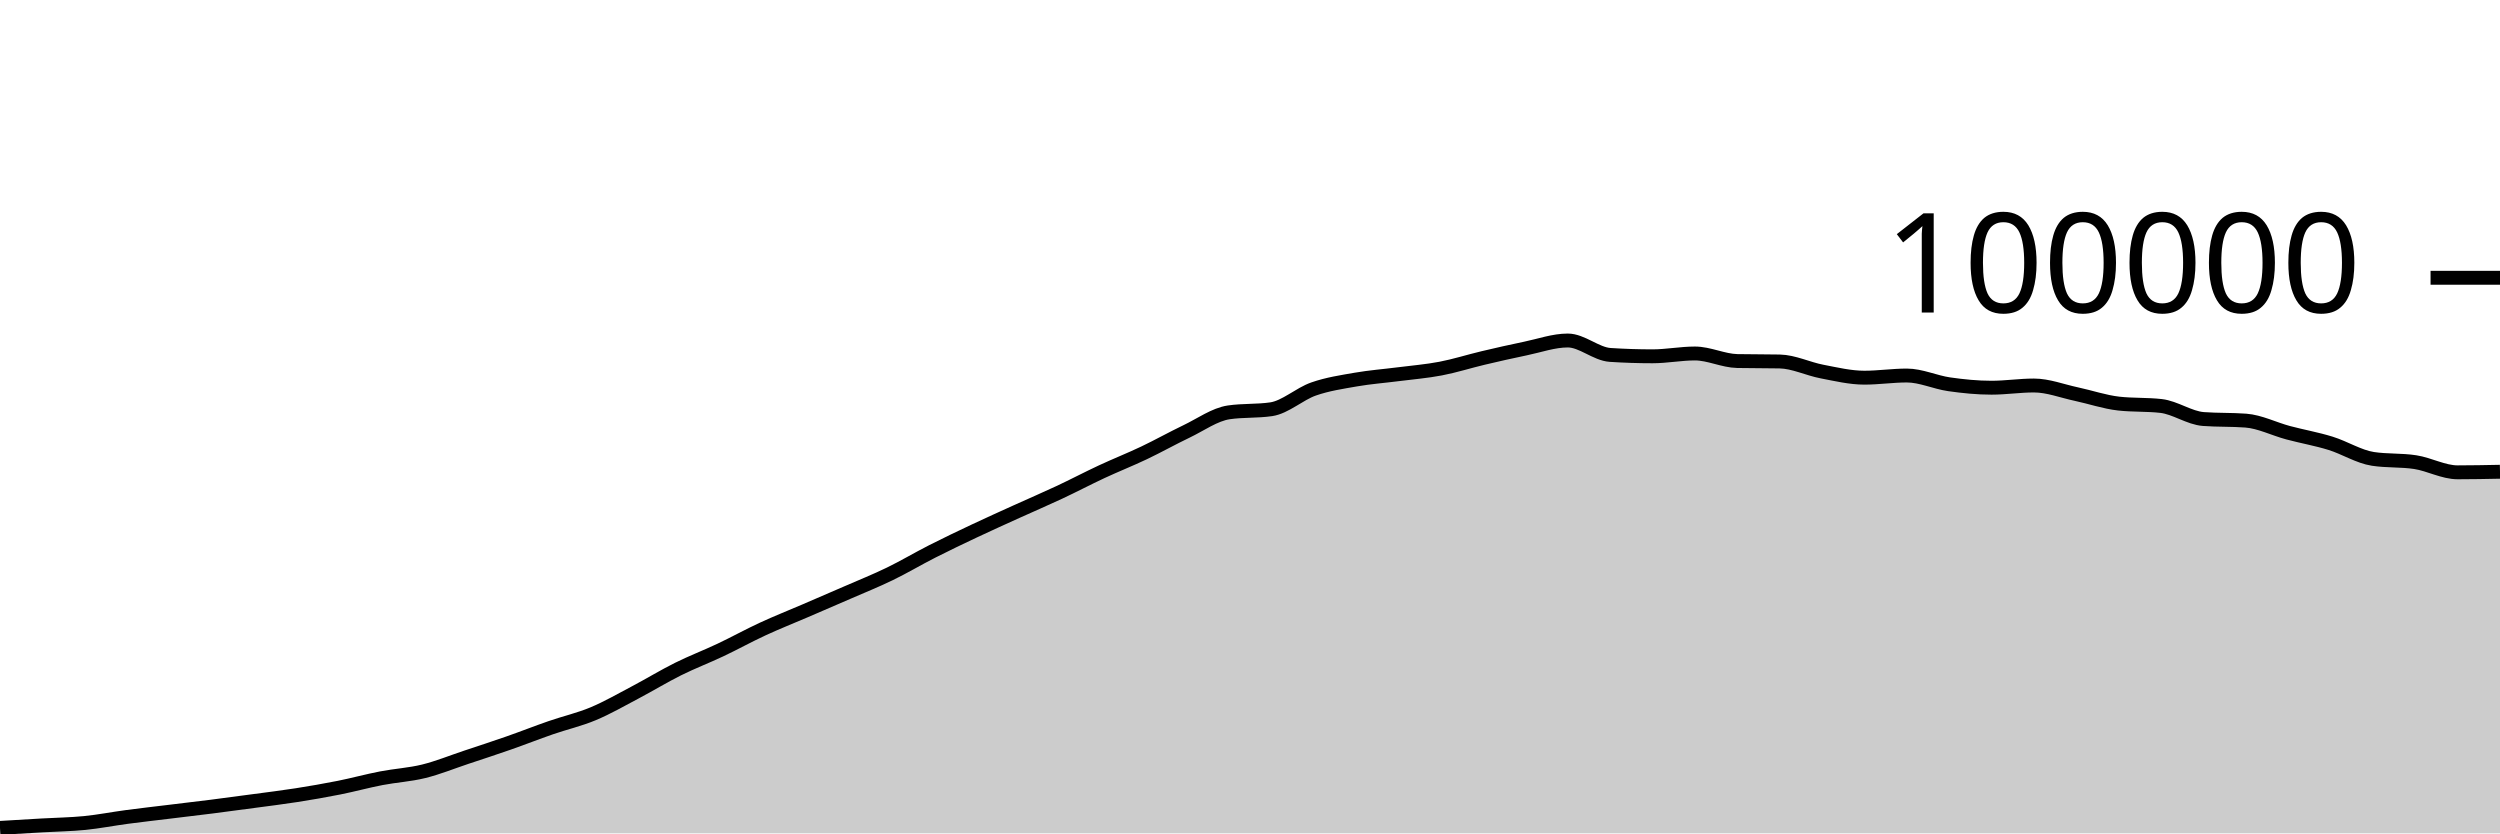
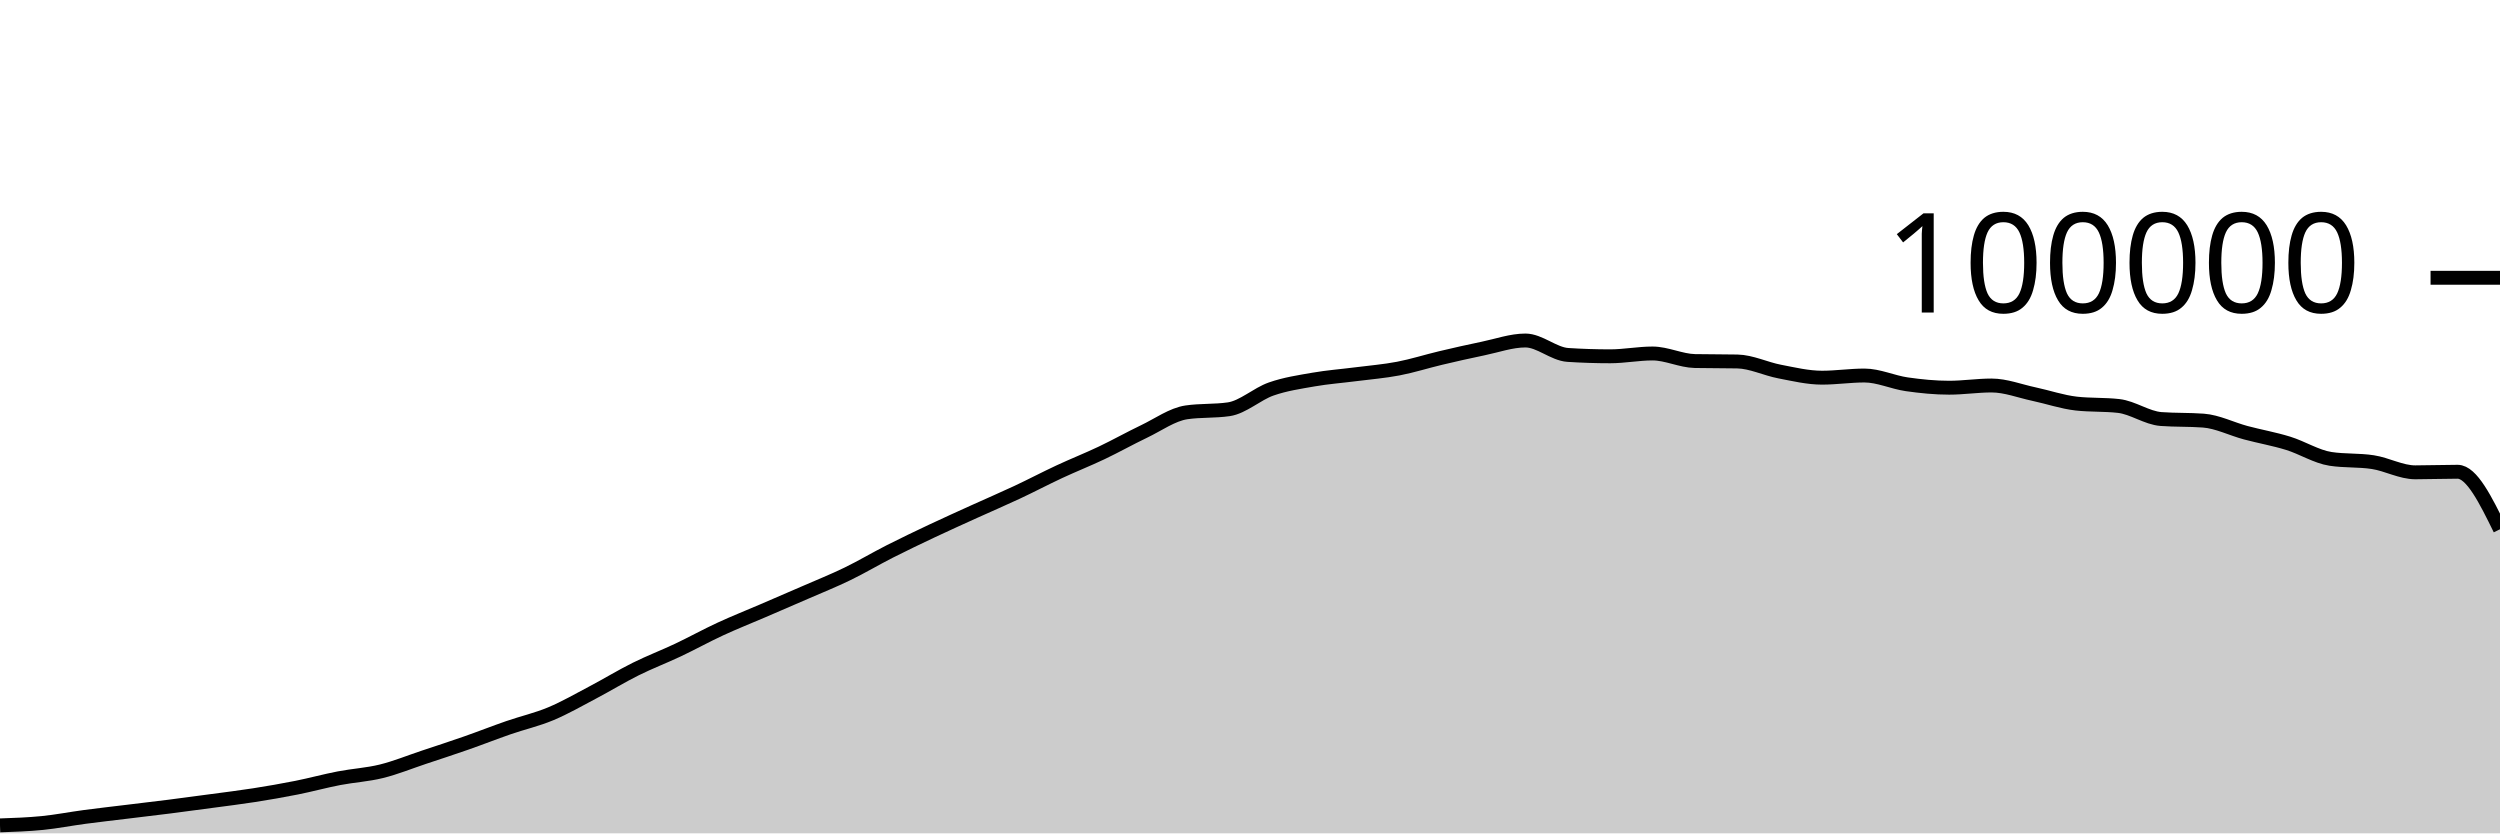
<svg xmlns="http://www.w3.org/2000/svg" viewBox="0 0 180 60">
  <g transform="translate(0,20)">
-     <path class="area" fill="rgba(0, 0, 0, 0.2)" d="M0,39.608C1.017,39.548,2.034,39.487,3.051,39.428C4.068,39.37,5.085,39.357,6.102,39.256C7.119,39.154,8.136,38.953,9.153,38.818C10.169,38.683,11.186,38.569,12.203,38.445C13.22,38.321,14.237,38.204,15.254,38.074C16.271,37.945,17.288,37.808,18.305,37.67C19.322,37.533,20.339,37.41,21.356,37.25C22.373,37.09,23.39,36.915,24.407,36.712C25.424,36.509,26.441,36.229,27.458,36.033C28.475,35.836,29.492,35.784,30.508,35.533C31.525,35.282,32.542,34.866,33.559,34.527C34.576,34.189,35.593,33.858,36.61,33.502C37.627,33.147,38.644,32.745,39.661,32.393C40.678,32.041,41.695,31.814,42.712,31.389C43.729,30.963,44.746,30.376,45.763,29.84C46.78,29.304,47.797,28.682,48.814,28.176C49.831,27.67,50.847,27.285,51.864,26.804C52.881,26.323,53.898,25.76,54.915,25.29C55.932,24.819,56.949,24.419,57.966,23.981C58.983,23.543,60,23.106,61.017,22.663C62.034,22.219,63.051,21.813,64.068,21.319C65.085,20.826,66.102,20.219,67.119,19.703C68.136,19.187,69.153,18.701,70.169,18.222C71.186,17.742,72.203,17.286,73.22,16.824C74.237,16.363,75.254,15.928,76.271,15.451C77.288,14.975,78.305,14.439,79.322,13.965C80.339,13.491,81.356,13.09,82.373,12.607C83.39,12.123,84.407,11.551,85.424,11.065C86.441,10.579,87.458,9.838,88.475,9.689C89.492,9.54,90.508,9.615,91.525,9.466C92.542,9.317,93.559,8.364,94.576,8.008C95.593,7.652,96.61,7.505,97.627,7.327C98.644,7.15,99.661,7.075,100.678,6.944C101.695,6.813,102.712,6.733,103.729,6.538C104.746,6.344,105.763,6.017,106.78,5.776C107.797,5.535,108.814,5.304,109.831,5.094C110.847,4.884,111.864,4.516,112.881,4.516C113.898,4.516,114.915,5.488,115.932,5.555C116.949,5.621,117.966,5.654,118.983,5.654C120,5.654,121.017,5.451,122.034,5.451C123.051,5.451,124.068,5.974,125.085,5.995C126.102,6.016,127.119,6.005,128.136,6.026C129.153,6.047,130.169,6.558,131.186,6.752C132.203,6.947,133.22,7.193,134.237,7.193C135.254,7.193,136.271,7.037,137.288,7.037C138.305,7.037,139.322,7.522,140.339,7.668C141.356,7.814,142.373,7.915,143.39,7.915C144.407,7.915,145.424,7.756,146.441,7.756C147.458,7.756,148.475,8.158,149.492,8.374C150.508,8.591,151.525,8.943,152.542,9.058C153.559,9.172,154.576,9.115,155.593,9.23C156.61,9.344,157.627,10.093,158.644,10.17C159.661,10.246,160.678,10.208,161.695,10.284C162.712,10.361,163.729,10.884,164.746,11.156C165.763,11.428,166.78,11.603,167.797,11.917C168.814,12.231,169.831,12.883,170.847,13.039C171.864,13.196,172.881,13.117,173.898,13.274C174.915,13.431,175.932,14.007,176.949,14.007C177.966,14.007,178.983,13.986,180,13.966L180,40C178.983,40,177.966,40,176.949,40C175.932,40,174.915,40,173.898,40C172.881,40,171.864,40,170.847,40C169.831,40,168.814,40,167.797,40C166.78,40,165.763,40,164.746,40C163.729,40,162.712,40,161.695,40C160.678,40,159.661,40,158.644,40C157.627,40,156.61,40,155.593,40C154.576,40,153.559,40,152.542,40C151.525,40,150.508,40,149.492,40C148.475,40,147.458,40,146.441,40C145.424,40,144.407,40,143.39,40C142.373,40,141.356,40,140.339,40C139.322,40,138.305,40,137.288,40C136.271,40,135.254,40,134.237,40C133.22,40,132.203,40,131.186,40C130.169,40,129.153,40,128.136,40C127.119,40,126.102,40,125.085,40C124.068,40,123.051,40,122.034,40C121.017,40,120,40,118.983,40C117.966,40,116.949,40,115.932,40C114.915,40,113.898,40,112.881,40C111.864,40,110.847,40,109.831,40C108.814,40,107.797,40,106.78,40C105.763,40,104.746,40,103.729,40C102.712,40,101.695,40,100.678,40C99.661,40,98.644,40,97.627,40C96.61,40,95.593,40,94.576,40C93.559,40,92.542,40,91.525,40C90.508,40,89.492,40,88.475,40C87.458,40,86.441,40,85.424,40C84.407,40,83.39,40,82.373,40C81.356,40,80.339,40,79.322,40C78.305,40,77.288,40,76.271,40C75.254,40,74.237,40,73.22,40C72.203,40,71.186,40,70.169,40C69.153,40,68.136,40,67.119,40C66.102,40,65.085,40,64.068,40C63.051,40,62.034,40,61.017,40C60,40,58.983,40,57.966,40C56.949,40,55.932,40,54.915,40C53.898,40,52.881,40,51.864,40C50.847,40,49.831,40,48.814,40C47.797,40,46.78,40,45.763,40C44.746,40,43.729,40,42.712,40C41.695,40,40.678,40,39.661,40C38.644,40,37.627,40,36.61,40C35.593,40,34.576,40,33.559,40C32.542,40,31.525,40,30.508,40C29.492,40,28.475,40,27.458,40C26.441,40,25.424,40,24.407,40C23.39,40,22.373,40,21.356,40C20.339,40,19.322,40,18.305,40C17.288,40,16.271,40,15.254,40C14.237,40,13.22,40,12.203,40C11.186,40,10.169,40,9.153,40C8.136,40,7.119,40,6.102,40C5.085,40,4.068,40,3.051,40C2.034,40,1.017,40,0,40Z" />
-     <path class="line" stroke="black" fill="none" d="M0,39.608C1.017,39.548,2.034,39.487,3.051,39.428C4.068,39.37,5.085,39.357,6.102,39.256C7.119,39.154,8.136,38.953,9.153,38.818C10.169,38.683,11.186,38.569,12.203,38.445C13.22,38.321,14.237,38.204,15.254,38.074C16.271,37.945,17.288,37.808,18.305,37.67C19.322,37.533,20.339,37.41,21.356,37.25C22.373,37.09,23.39,36.915,24.407,36.712C25.424,36.509,26.441,36.229,27.458,36.033C28.475,35.836,29.492,35.784,30.508,35.533C31.525,35.282,32.542,34.866,33.559,34.527C34.576,34.189,35.593,33.858,36.61,33.502C37.627,33.147,38.644,32.745,39.661,32.393C40.678,32.041,41.695,31.814,42.712,31.389C43.729,30.963,44.746,30.376,45.763,29.84C46.78,29.304,47.797,28.682,48.814,28.176C49.831,27.67,50.847,27.285,51.864,26.804C52.881,26.323,53.898,25.76,54.915,25.29C55.932,24.819,56.949,24.419,57.966,23.981C58.983,23.543,60,23.106,61.017,22.663C62.034,22.219,63.051,21.813,64.068,21.319C65.085,20.826,66.102,20.219,67.119,19.703C68.136,19.187,69.153,18.701,70.169,18.222C71.186,17.742,72.203,17.286,73.22,16.824C74.237,16.363,75.254,15.928,76.271,15.451C77.288,14.975,78.305,14.439,79.322,13.965C80.339,13.491,81.356,13.09,82.373,12.607C83.39,12.123,84.407,11.551,85.424,11.065C86.441,10.579,87.458,9.838,88.475,9.689C89.492,9.54,90.508,9.615,91.525,9.466C92.542,9.317,93.559,8.364,94.576,8.008C95.593,7.652,96.61,7.505,97.627,7.327C98.644,7.15,99.661,7.075,100.678,6.944C101.695,6.813,102.712,6.733,103.729,6.538C104.746,6.344,105.763,6.017,106.78,5.776C107.797,5.535,108.814,5.304,109.831,5.094C110.847,4.884,111.864,4.516,112.881,4.516C113.898,4.516,114.915,5.488,115.932,5.555C116.949,5.621,117.966,5.654,118.983,5.654C120,5.654,121.017,5.451,122.034,5.451C123.051,5.451,124.068,5.974,125.085,5.995C126.102,6.016,127.119,6.005,128.136,6.026C129.153,6.047,130.169,6.558,131.186,6.752C132.203,6.947,133.22,7.193,134.237,7.193C135.254,7.193,136.271,7.037,137.288,7.037C138.305,7.037,139.322,7.522,140.339,7.668C141.356,7.814,142.373,7.915,143.39,7.915C144.407,7.915,145.424,7.756,146.441,7.756C147.458,7.756,148.475,8.158,149.492,8.374C150.508,8.591,151.525,8.943,152.542,9.058C153.559,9.172,154.576,9.115,155.593,9.23C156.61,9.344,157.627,10.093,158.644,10.17C159.661,10.246,160.678,10.208,161.695,10.284C162.712,10.361,163.729,10.884,164.746,11.156C165.763,11.428,166.78,11.603,167.797,11.917C168.814,12.231,169.831,12.883,170.847,13.039C171.864,13.196,172.881,13.117,173.898,13.274C174.915,13.431,175.932,14.007,176.949,14.007C177.966,14.007,178.983,13.986,180,13.966" />
+     <path class="area" fill="rgba(0, 0, 0, 0.2)" d="M0,39.428C1.017,39.393,2.034,39.357,3.051,39.256C4.068,39.154,5.085,38.953,6.102,38.818C7.119,38.683,8.136,38.569,9.153,38.445C10.169,38.321,11.186,38.204,12.203,38.074C13.22,37.945,14.237,37.808,15.254,37.67C16.271,37.533,17.288,37.41,18.305,37.25C19.322,37.09,20.339,36.915,21.356,36.712C22.373,36.509,23.39,36.229,24.407,36.033C25.424,35.836,26.441,35.784,27.458,35.533C28.475,35.282,29.492,34.866,30.508,34.527C31.525,34.189,32.542,33.858,33.559,33.502C34.576,33.147,35.593,32.745,36.61,32.393C37.627,32.041,38.644,31.814,39.661,31.389C40.678,30.963,41.695,30.376,42.712,29.84C43.729,29.304,44.746,28.682,45.763,28.176C46.78,27.67,47.797,27.285,48.814,26.804C49.831,26.323,50.847,25.76,51.864,25.29C52.881,24.819,53.898,24.419,54.915,23.981C55.932,23.543,56.949,23.106,57.966,22.663C58.983,22.219,60,21.813,61.017,21.319C62.034,20.826,63.051,20.219,64.068,19.703C65.085,19.187,66.102,18.702,67.119,18.222C68.136,17.742,69.153,17.286,70.169,16.824C71.186,16.362,72.203,15.928,73.22,15.451C74.237,14.975,75.254,14.439,76.271,13.965C77.288,13.491,78.305,13.09,79.322,12.607C80.339,12.123,81.356,11.551,82.373,11.065C83.39,10.579,84.407,9.838,85.424,9.689C86.441,9.54,87.458,9.615,88.475,9.466C89.492,9.317,90.508,8.364,91.525,8.008C92.542,7.652,93.559,7.505,94.576,7.327C95.593,7.15,96.61,7.075,97.627,6.944C98.644,6.813,99.661,6.733,100.678,6.538C101.695,6.344,102.712,6.017,103.729,5.776C104.746,5.535,105.763,5.304,106.78,5.094C107.797,4.884,108.814,4.516,109.831,4.516C110.847,4.516,111.864,5.488,112.881,5.555C113.898,5.621,114.915,5.654,115.932,5.654C116.949,5.654,117.966,5.451,118.983,5.451C120,5.451,121.017,5.974,122.034,5.995C123.051,6.016,124.068,6.005,125.085,6.026C126.102,6.047,127.119,6.558,128.136,6.752C129.153,6.947,130.169,7.193,131.186,7.193C132.203,7.193,133.22,7.037,134.237,7.037C135.254,7.037,136.271,7.522,137.288,7.668C138.305,7.814,139.322,7.915,140.339,7.915C141.356,7.915,142.373,7.756,143.39,7.756C144.407,7.756,145.424,8.158,146.441,8.374C147.458,8.591,148.475,8.943,149.492,9.058C150.508,9.172,151.525,9.115,152.542,9.23C153.559,9.344,154.576,10.093,155.593,10.17C156.61,10.246,157.627,10.208,158.644,10.284C159.661,10.361,160.678,10.884,161.695,11.156C162.712,11.428,163.729,11.603,164.746,11.917C165.763,12.231,166.78,12.883,167.797,13.039C168.814,13.196,169.831,13.117,170.847,13.274C171.864,13.431,172.881,14.007,173.898,14.007C174.915,14.007,175.932,13.966,176.949,13.966C177.966,13.966,178.983,16.036,180,18.107L180,40C178.983,40,177.966,40,176.949,40C175.932,40,174.915,40,173.898,40C172.881,40,171.864,40,170.847,40C169.831,40,168.814,40,167.797,40C166.78,40,165.763,40,164.746,40C163.729,40,162.712,40,161.695,40C160.678,40,159.661,40,158.644,40C157.627,40,156.61,40,155.593,40C154.576,40,153.559,40,152.542,40C151.525,40,150.508,40,149.492,40C148.475,40,147.458,40,146.441,40C145.424,40,144.407,40,143.39,40C142.373,40,141.356,40,140.339,40C139.322,40,138.305,40,137.288,40C136.271,40,135.254,40,134.237,40C133.22,40,132.203,40,131.186,40C130.169,40,129.153,40,128.136,40C127.119,40,126.102,40,125.085,40C124.068,40,123.051,40,122.034,40C121.017,40,120,40,118.983,40C117.966,40,116.949,40,115.932,40C114.915,40,113.898,40,112.881,40C111.864,40,110.847,40,109.831,40C108.814,40,107.797,40,106.78,40C105.763,40,104.746,40,103.729,40C102.712,40,101.695,40,100.678,40C99.661,40,98.644,40,97.627,40C96.61,40,95.593,40,94.576,40C93.559,40,92.542,40,91.525,40C90.508,40,89.492,40,88.475,40C87.458,40,86.441,40,85.424,40C84.407,40,83.39,40,82.373,40C81.356,40,80.339,40,79.322,40C78.305,40,77.288,40,76.271,40C75.254,40,74.237,40,73.22,40C72.203,40,71.186,40,70.169,40C69.153,40,68.136,40,67.119,40C66.102,40,65.085,40,64.068,40C63.051,40,62.034,40,61.017,40C60,40,58.983,40,57.966,40C56.949,40,55.932,40,54.915,40C53.898,40,52.881,40,51.864,40C50.847,40,49.831,40,48.814,40C47.797,40,46.78,40,45.763,40C44.746,40,43.729,40,42.712,40C41.695,40,40.678,40,39.661,40C38.644,40,37.627,40,36.61,40C35.593,40,34.576,40,33.559,40C32.542,40,31.525,40,30.508,40C29.492,40,28.475,40,27.458,40C26.441,40,25.424,40,24.407,40C23.39,40,22.373,40,21.356,40C20.339,40,19.322,40,18.305,40C17.288,40,16.271,40,15.254,40C14.237,40,13.22,40,12.203,40C11.186,40,10.169,40,9.153,40C8.136,40,7.119,40,6.102,40C5.085,40,4.068,40,3.051,40C2.034,40,1.017,40,0,40Z" />
+     <path class="line" stroke="black" fill="none" d="M0,39.428C1.017,39.393,2.034,39.357,3.051,39.256C4.068,39.154,5.085,38.953,6.102,38.818C7.119,38.683,8.136,38.569,9.153,38.445C10.169,38.321,11.186,38.204,12.203,38.074C13.22,37.945,14.237,37.808,15.254,37.67C16.271,37.533,17.288,37.41,18.305,37.25C19.322,37.09,20.339,36.915,21.356,36.712C22.373,36.509,23.39,36.229,24.407,36.033C25.424,35.836,26.441,35.784,27.458,35.533C28.475,35.282,29.492,34.866,30.508,34.527C31.525,34.189,32.542,33.858,33.559,33.502C34.576,33.147,35.593,32.745,36.61,32.393C37.627,32.041,38.644,31.814,39.661,31.389C40.678,30.963,41.695,30.376,42.712,29.84C43.729,29.304,44.746,28.682,45.763,28.176C46.78,27.67,47.797,27.285,48.814,26.804C49.831,26.323,50.847,25.76,51.864,25.29C52.881,24.819,53.898,24.419,54.915,23.981C55.932,23.543,56.949,23.106,57.966,22.663C58.983,22.219,60,21.813,61.017,21.319C62.034,20.826,63.051,20.219,64.068,19.703C65.085,19.187,66.102,18.702,67.119,18.222C68.136,17.742,69.153,17.286,70.169,16.824C71.186,16.362,72.203,15.928,73.22,15.451C74.237,14.975,75.254,14.439,76.271,13.965C77.288,13.491,78.305,13.09,79.322,12.607C80.339,12.123,81.356,11.551,82.373,11.065C83.39,10.579,84.407,9.838,85.424,9.689C86.441,9.54,87.458,9.615,88.475,9.466C89.492,9.317,90.508,8.364,91.525,8.008C92.542,7.652,93.559,7.505,94.576,7.327C95.593,7.15,96.61,7.075,97.627,6.944C98.644,6.813,99.661,6.733,100.678,6.538C101.695,6.344,102.712,6.017,103.729,5.776C104.746,5.535,105.763,5.304,106.78,5.094C107.797,4.884,108.814,4.516,109.831,4.516C110.847,4.516,111.864,5.488,112.881,5.555C113.898,5.621,114.915,5.654,115.932,5.654C116.949,5.654,117.966,5.451,118.983,5.451C120,5.451,121.017,5.974,122.034,5.995C123.051,6.016,124.068,6.005,125.085,6.026C126.102,6.047,127.119,6.558,128.136,6.752C129.153,6.947,130.169,7.193,131.186,7.193C132.203,7.193,133.22,7.037,134.237,7.037C135.254,7.037,136.271,7.522,137.288,7.668C138.305,7.814,139.322,7.915,140.339,7.915C141.356,7.915,142.373,7.756,143.39,7.756C144.407,7.756,145.424,8.158,146.441,8.374C147.458,8.591,148.475,8.943,149.492,9.058C150.508,9.172,151.525,9.115,152.542,9.23C153.559,9.344,154.576,10.093,155.593,10.17C156.61,10.246,157.627,10.208,158.644,10.284C159.661,10.361,160.678,10.884,161.695,11.156C162.712,11.428,163.729,11.603,164.746,11.917C165.763,12.231,166.78,12.883,167.797,13.039C168.814,13.196,169.831,13.117,170.847,13.274C171.864,13.431,172.881,14.007,173.898,14.007C174.915,14.007,175.932,13.966,176.949,13.966C177.966,13.966,178.983,16.036,180,18.107" />
    <path class="axis-ceiling" stroke-width="1" stroke="black" fill="none" d="M175,0L180,0" />
    <text class="axis-ceiling-label" font-family="sans-serif" text-anchor="end" font-size="10px" x="170" y="2.5">100000</text>
  </g>
</svg>
